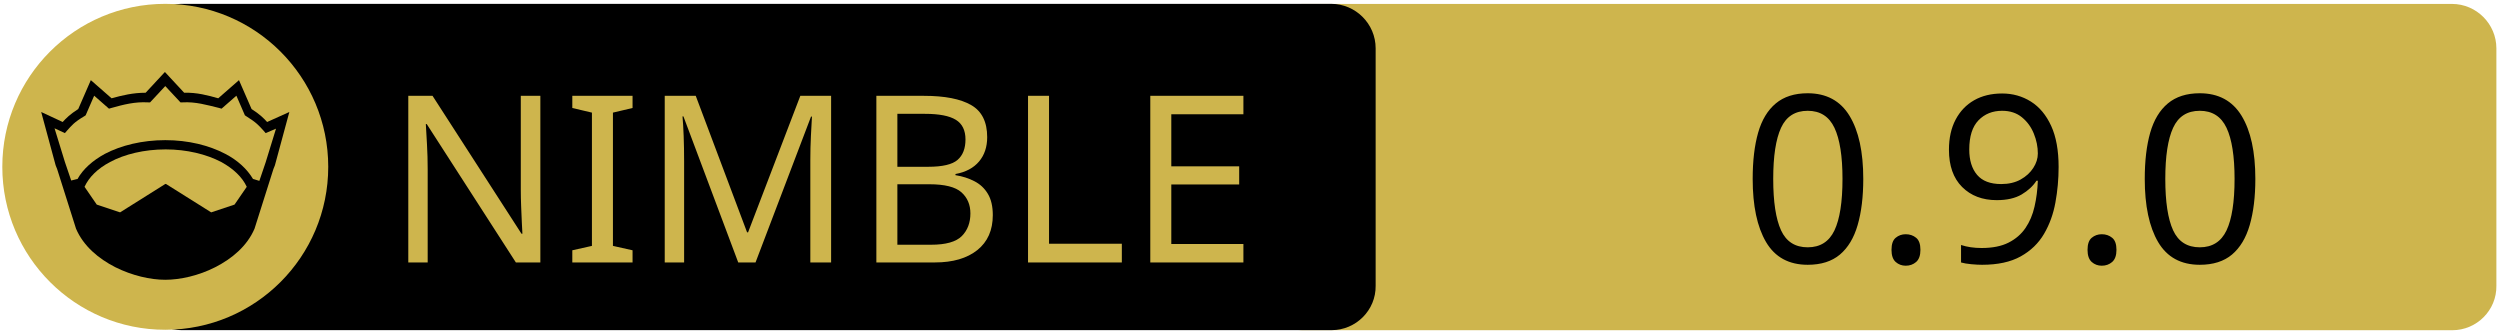
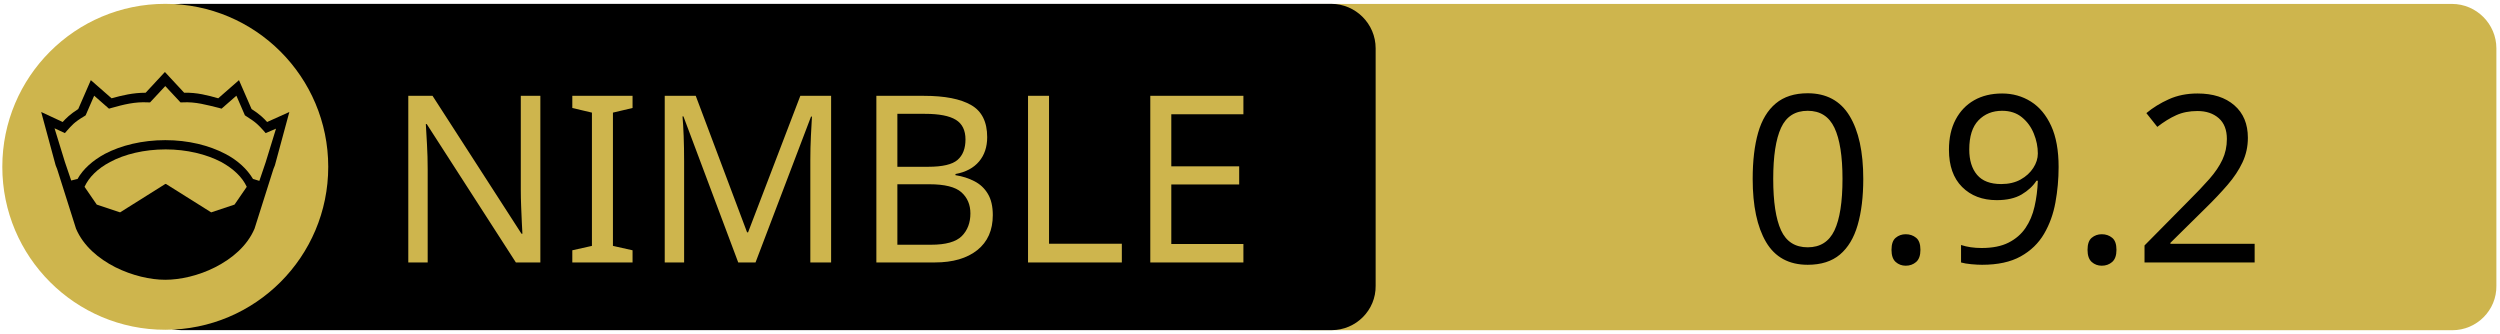
<svg xmlns="http://www.w3.org/2000/svg" xmlns:xlink="http://www.w3.org/1999/xlink" width="675" height="90" xml:space="preserve" version="1.1">
  <a xlink:href="https://github.com/filvyb/DotNimRemoting">
    <g>
      <path fill="#CEB54D" id="svg_15" d="m662.123,89.159l-310.5,0c-6.6,0 -12,-5.4 -12,-12l0,-64.1c0,-6.6 5.4,-12 12,-12l310.4,0c6.6,0 12,5.4 12,12l0,64.1c0.1,6.6 -5.3,12 -11.9,12z" />
      <path id="svg_1" d="m359.524,89.139l-310.5,0c-6.6,0 -12,-5.4 -12,-12l0,-64.1c0,-6.6 5.4,-12 12,-12l310.4,0c6.6,0 12,5.4 12,12l0,64.1c0.1,6.6 -5.3,12 -11.9,12z" />
      <rect id="svg_2" fill="none" height="45.9" width="315.3" class="st0" y="24.539" x="60.224" />
      <circle id="svg_4" fill="#CEB54D" r="44" cy="45.039" cx="44.624" class="st1" />
      <g id="XMLID_4_">
        <path id="svg_5" d="m78.124,30.239l-3.9,14.4l-0.4,1l-5.1,16.1c0,0 0,0 0,0c-2,4.7 -6.1,8.1 -10.6,10.4c-4.5,2.3 -9.5,3.4 -13.5,3.4c-4,0 -8.9,-1.1 -13.5,-3.4c-4.5,-2.3 -8.6,-5.7 -10.6,-10.4c0,0 0,0 0,0l-5.1,-16.1l-0.4,-1l-3.9,-14.4l5.8,2.7c0.9,-1 2,-2.1 4.2,-3.5l3.4,-7.8l5.6,4.9c2.9,-0.8 5.8,-1.5 9.2,-1.5l5.2,-5.6l5.2,5.6c3.4,-0.1 6.4,0.7 9.2,1.5l5.6,-4.9l3.4,7.8c2.2,1.4 3.3,2.5 4.2,3.5l6,-2.7z" />
        <g id="XMLID_6_">
          <g id="svg_6">
            <path id="svg_7" fill="#CEB54D" d="m66.624,50.439l-3.3,4.8l-6.3,2.1l-12.1,-7.6c-0.1,-0.1 -0.3,-0.1 -0.4,0l-12.1,7.6l-6.3,-2.1l-3.3,-4.8c1.2,-2.6 3.5,-4.9 6.9,-6.7c3.9,-2.1 9.2,-3.4 15,-3.4c5.7,0 11,1.3 15,3.4c3.3,1.8 5.7,4.1 6.9,6.7z" class="st1" />
          </g>
          <g id="svg_8" />
        </g>
        <g id="XMLID_5_">
          <g id="svg_9">
            <path id="svg_10" fill="#CEB54D" d="m74.524,34.739l-2.8,9.1l-1.7,5l-1.6,-0.5c0,0 -0.1,0 -0.1,0c-1.6,-2.7 -4.2,-5.1 -7.5,-6.8c-4.4,-2.3 -10,-3.7 -16.2,-3.7c-6.2,0 -11.9,1.4 -16.3,3.7c-3.3,1.8 -5.9,4.1 -7.4,6.8c0,0 -0.1,0 -0.1,0l-1.6,0.4l-1.7,-5l-2.8,-9.1l2.8,1.3l0.6,-0.7c1.2,-1.3 1.8,-2.2 4.7,-3.9l0.3,-0.2l2.3,-5.3l4,3.5l0.7,-0.2c3.2,-0.9 6.3,-1.7 9.8,-1.5l0.6,0l4.1,-4.4l4.1,4.4l0.6,0c3.5,-0.2 6.5,0.7 9.8,1.5l0.7,0.2l4,-3.5l2.3,5.3l0.3,0.2c2.9,1.8 3.5,2.6 4.7,3.9l0.6,0.7l2.8,-1.2z" class="st1" />
          </g>
          <g id="svg_11" />
        </g>
      </g>
      <text x="-442" y="-350.021" id="svg_16" font-size="63px" font-family="'PT Sans Caption', 'Tahoma', 'Helvetica Neue Medium', 'PT Sans', sans-serif" fill="#CEB54D" class="st1 st2 st3" transform="matrix(1 0 0 1 546.13 420.879)">NIMBLE</text>
-       <text x="-76.0" y="-350.012" id="svg_17" font-size="63.012px" font-family="'PT Sans Caption', 'Tahoma', 'Helvetica Neue Medium', 'PT Sans', sans-serif" fill="#000000" class="st1 st2 st3" transform="matrix(1 0 0 1 546.13 420.879)">0.9.0</text>
+       <text x="-76.0" y="-350.012" id="svg_17" font-size="63.012px" font-family="'PT Sans Caption', 'Tahoma', 'Helvetica Neue Medium', 'PT Sans', sans-serif" fill="#000000" class="st1 st2 st3" transform="matrix(1 0 0 1 546.13 420.879)">0.9.2</text>
    </g>
  </a>
</svg>
